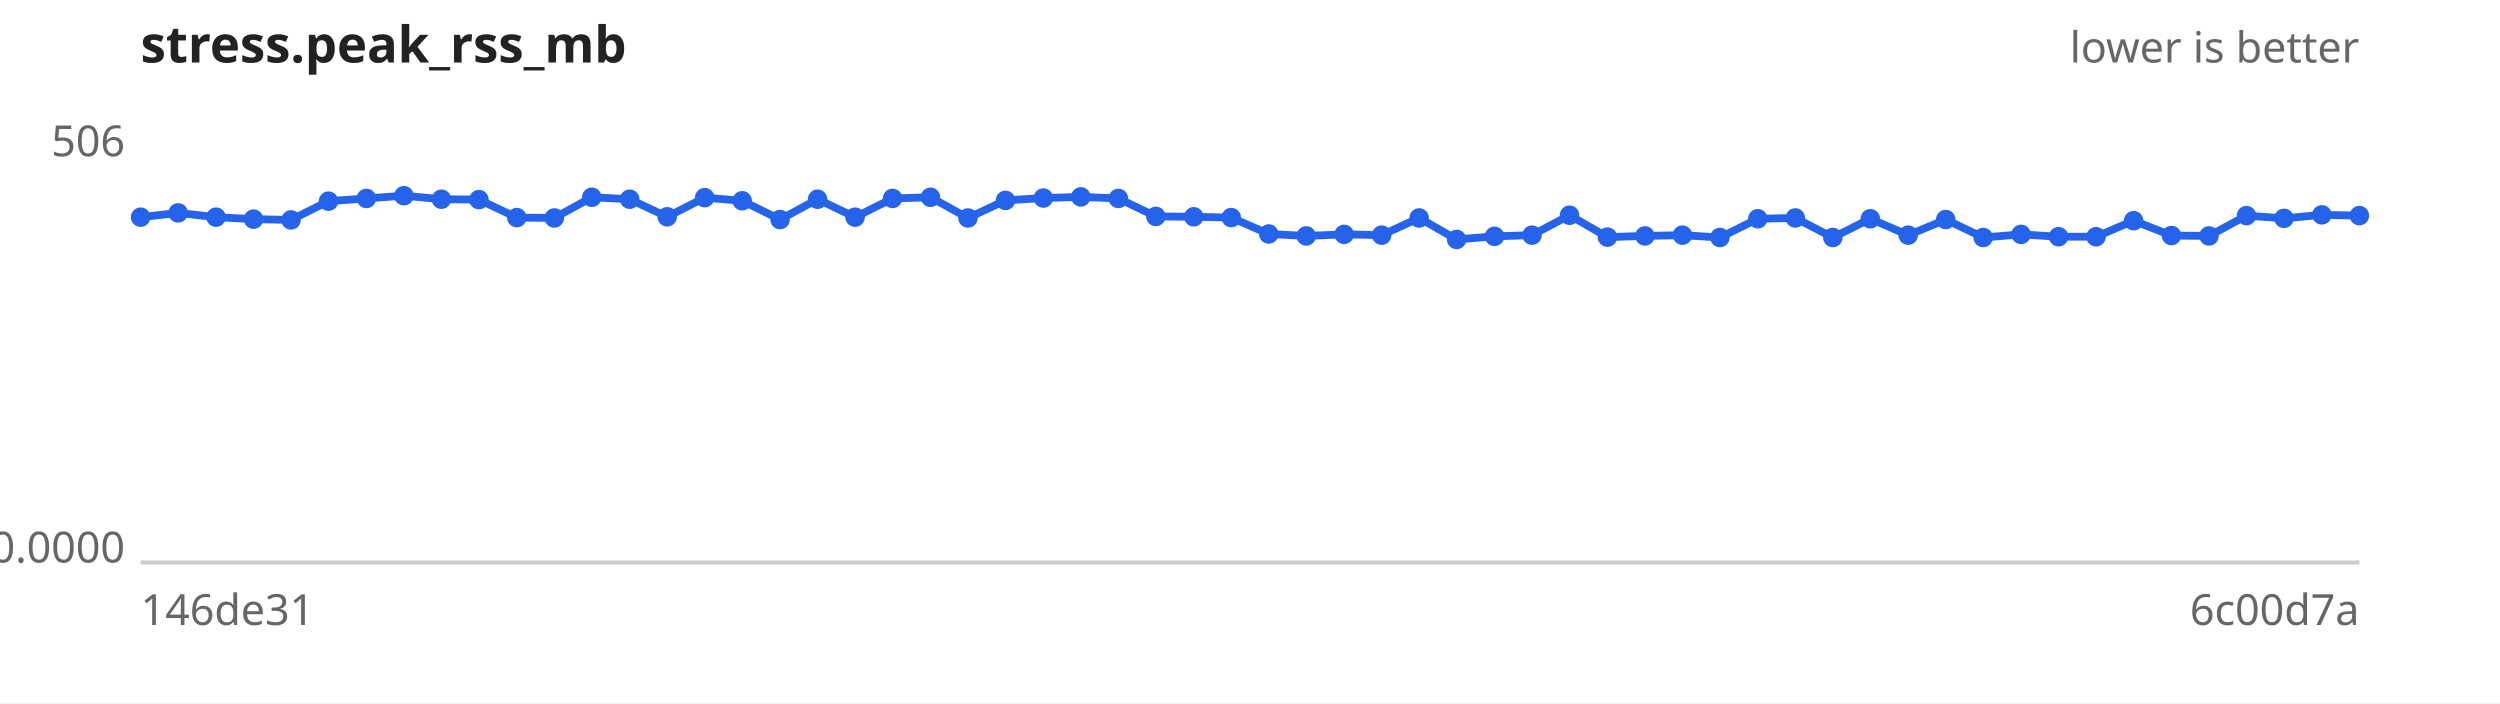
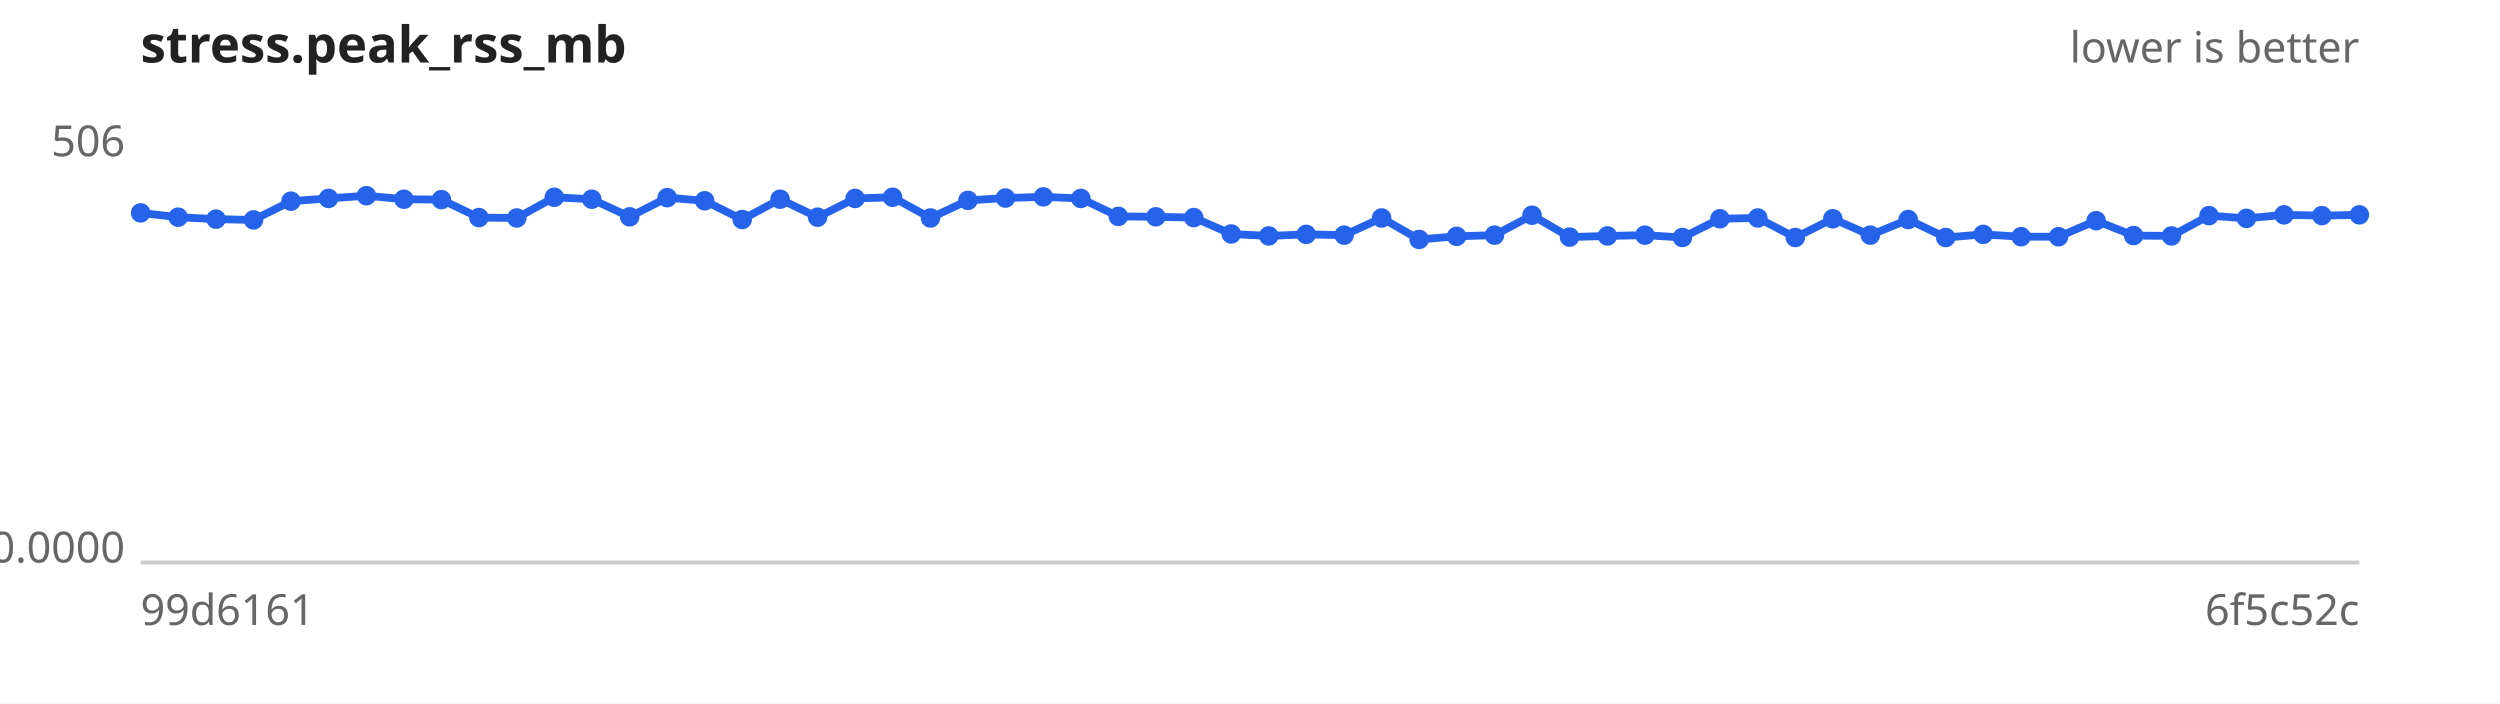
<svg xmlns="http://www.w3.org/2000/svg" width="640" height="180" viewBox="0 0 640 180" font-family="sans-serif" font-size="11">
  <rect width="640" height="180" fill="#ffffff" />
  <text x="36" y="16" font-size="13" font-weight="bold" fill="#222">stress.peak_rss_mb</text>
  <text x="604" y="16" text-anchor="end" fill="#666">lower is better</text>
  <line x1="36" y1="144" x2="604" y2="144" stroke="#ccc" />
  <text x="32" y="40.0" text-anchor="end" fill="#666">506</text>
  <text x="32" y="144.0" text-anchor="end" fill="#666">0.0000</text>
-   <text x="36" y="160" fill="#666">146de31</text>
-   <text x="604" y="160" text-anchor="end" fill="#666">6c00d7a</text>
-   <path d="M36.0,55.6 L45.6,54.5 L55.3,55.6 L64.9,56.1 L74.5,56.3 L84.1,51.5 L93.8,50.8 L103.4,50.1 L113.0,51.0 L122.6,51.1 L132.3,55.7 L141.9,55.8 L151.5,50.5 L161.2,51.0 L170.8,55.5 L180.4,50.6 L190.0,51.4 L199.7,56.2 L209.3,51.0 L218.9,55.6 L228.5,50.8 L238.2,50.5 L247.8,55.8 L257.4,51.3 L267.1,50.7 L276.7,50.4 L286.3,50.8 L295.9,55.4 L305.6,55.5 L315.2,55.7 L324.8,59.9 L334.4,60.4 L344.1,60.0 L353.7,60.2 L363.3,55.8 L372.9,61.3 L382.6,60.5 L392.2,60.2 L401.8,55.1 L411.5,60.7 L421.1,60.4 L430.7,60.2 L440.3,60.8 L450.0,56.0 L459.6,55.8 L469.2,60.8 L478.8,56.0 L488.5,60.2 L498.1,56.2 L507.7,60.8 L517.4,60.0 L527.0,60.6 L536.6,60.6 L546.2,56.5 L555.9,60.3 L565.5,60.4 L575.1,55.2 L584.7,55.9 L594.4,55.0 L604.0,55.2" fill="none" stroke="#2563eb" stroke-width="2" />
+   <text x="36" y="160" fill="#666">99d6161</text>
+   <text x="604" y="160" text-anchor="end" fill="#666">6f5c52c</text>
+   <path d="M36.0,54.5 L45.6,55.6 L55.3,56.1 L64.9,56.3 L74.5,51.5 L84.1,50.8 L93.8,50.1 L103.4,51.0 L113.0,51.1 L122.6,55.7 L132.3,55.8 L141.9,50.5 L151.5,51.0 L161.2,55.5 L170.8,50.6 L180.4,51.4 L190.0,56.2 L199.7,51.0 L209.3,55.6 L218.9,50.8 L228.5,50.5 L238.2,55.8 L247.8,51.3 L257.4,50.7 L267.1,50.4 L276.7,50.8 L286.3,55.4 L295.9,55.5 L305.6,55.7 L315.2,59.9 L324.8,60.4 L334.4,60.0 L344.1,60.2 L353.7,55.8 L363.3,61.3 L372.9,60.5 L382.6,60.2 L392.2,55.1 L401.8,60.7 L411.5,60.4 L421.1,60.2 L430.7,60.8 L440.3,56.0 L450.0,55.8 L459.6,60.8 L469.2,56.0 L478.8,60.2 L488.5,56.2 L498.1,60.8 L507.7,60.0 L517.4,60.6 L527.0,60.6 L536.6,56.5 L546.2,60.3 L555.9,60.4 L565.5,55.2 L575.1,55.9 L584.7,55.0 L594.4,55.2 L604.0,55.0" fill="none" stroke="#2563eb" stroke-width="2" />
  <g fill="#2563eb">
-     <circle cx="36.0" cy="55.6" r="2.5" />
-     <circle cx="45.6" cy="54.5" r="2.5" />
-     <circle cx="55.3" cy="55.6" r="2.5" />
-     <circle cx="64.9" cy="56.1" r="2.5" />
-     <circle cx="74.5" cy="56.3" r="2.5" />
-     <circle cx="84.1" cy="51.5" r="2.5" />
-     <circle cx="93.8" cy="50.8" r="2.5" />
-     <circle cx="103.4" cy="50.1" r="2.5" />
-     <circle cx="113.0" cy="51.0" r="2.5" />
-     <circle cx="122.6" cy="51.1" r="2.5" />
-     <circle cx="132.3" cy="55.7" r="2.5" />
-     <circle cx="141.9" cy="55.8" r="2.5" />
-     <circle cx="151.5" cy="50.5" r="2.5" />
-     <circle cx="161.2" cy="51.0" r="2.5" />
-     <circle cx="170.8" cy="55.5" r="2.5" />
-     <circle cx="180.4" cy="50.6" r="2.5" />
-     <circle cx="190.0" cy="51.4" r="2.5" />
-     <circle cx="199.7" cy="56.2" r="2.5" />
-     <circle cx="209.3" cy="51.0" r="2.5" />
-     <circle cx="218.9" cy="55.6" r="2.5" />
-     <circle cx="228.5" cy="50.8" r="2.5" />
-     <circle cx="238.2" cy="50.5" r="2.5" />
-     <circle cx="247.8" cy="55.8" r="2.5" />
-     <circle cx="257.4" cy="51.3" r="2.5" />
-     <circle cx="267.1" cy="50.7" r="2.5" />
-     <circle cx="276.7" cy="50.4" r="2.5" />
-     <circle cx="286.3" cy="50.8" r="2.5" />
-     <circle cx="295.9" cy="55.4" r="2.5" />
-     <circle cx="305.6" cy="55.5" r="2.5" />
-     <circle cx="315.2" cy="55.7" r="2.5" />
-     <circle cx="324.8" cy="59.9" r="2.5" />
-     <circle cx="334.4" cy="60.4" r="2.5" />
-     <circle cx="344.1" cy="60.0" r="2.5" />
-     <circle cx="353.7" cy="60.2" r="2.5" />
-     <circle cx="363.3" cy="55.8" r="2.5" />
-     <circle cx="372.9" cy="61.3" r="2.5" />
-     <circle cx="382.6" cy="60.5" r="2.5" />
-     <circle cx="392.2" cy="60.2" r="2.5" />
-     <circle cx="401.8" cy="55.1" r="2.5" />
-     <circle cx="411.5" cy="60.7" r="2.5" />
-     <circle cx="421.1" cy="60.4" r="2.5" />
-     <circle cx="430.7" cy="60.2" r="2.5" />
-     <circle cx="440.3" cy="60.8" r="2.5" />
-     <circle cx="450.0" cy="56.0" r="2.5" />
-     <circle cx="459.6" cy="55.8" r="2.5" />
-     <circle cx="469.2" cy="60.8" r="2.5" />
-     <circle cx="478.8" cy="56.0" r="2.5" />
-     <circle cx="488.5" cy="60.2" r="2.5" />
-     <circle cx="498.1" cy="56.2" r="2.5" />
-     <circle cx="507.7" cy="60.8" r="2.5" />
-     <circle cx="517.4" cy="60.0" r="2.5" />
+     <circle cx="36.0" cy="54.5" r="2.5" />
+     <circle cx="45.6" cy="55.6" r="2.5" />
+     <circle cx="55.3" cy="56.1" r="2.5" />
+     <circle cx="64.9" cy="56.3" r="2.5" />
+     <circle cx="74.5" cy="51.5" r="2.5" />
+     <circle cx="84.1" cy="50.8" r="2.5" />
+     <circle cx="93.8" cy="50.1" r="2.5" />
+     <circle cx="103.4" cy="51.0" r="2.5" />
+     <circle cx="113.0" cy="51.1" r="2.5" />
+     <circle cx="122.6" cy="55.7" r="2.5" />
+     <circle cx="132.3" cy="55.8" r="2.5" />
+     <circle cx="141.9" cy="50.5" r="2.5" />
+     <circle cx="151.5" cy="51.0" r="2.5" />
+     <circle cx="161.2" cy="55.5" r="2.5" />
+     <circle cx="170.8" cy="50.6" r="2.5" />
+     <circle cx="180.4" cy="51.4" r="2.5" />
+     <circle cx="190.0" cy="56.2" r="2.5" />
+     <circle cx="199.7" cy="51.0" r="2.5" />
+     <circle cx="209.3" cy="55.6" r="2.5" />
+     <circle cx="218.9" cy="50.8" r="2.5" />
+     <circle cx="228.5" cy="50.5" r="2.5" />
+     <circle cx="238.2" cy="55.8" r="2.5" />
+     <circle cx="247.8" cy="51.3" r="2.5" />
+     <circle cx="257.4" cy="50.7" r="2.5" />
+     <circle cx="267.1" cy="50.4" r="2.5" />
+     <circle cx="276.7" cy="50.8" r="2.5" />
+     <circle cx="286.3" cy="55.4" r="2.5" />
+     <circle cx="295.9" cy="55.5" r="2.5" />
+     <circle cx="305.6" cy="55.7" r="2.5" />
+     <circle cx="315.2" cy="59.9" r="2.5" />
+     <circle cx="324.8" cy="60.4" r="2.5" />
+     <circle cx="334.4" cy="60.0" r="2.5" />
+     <circle cx="344.1" cy="60.2" r="2.5" />
+     <circle cx="353.7" cy="55.8" r="2.5" />
+     <circle cx="363.3" cy="61.3" r="2.5" />
+     <circle cx="372.9" cy="60.5" r="2.5" />
+     <circle cx="382.6" cy="60.2" r="2.5" />
+     <circle cx="392.2" cy="55.1" r="2.5" />
+     <circle cx="401.8" cy="60.7" r="2.5" />
+     <circle cx="411.5" cy="60.4" r="2.5" />
+     <circle cx="421.1" cy="60.2" r="2.5" />
+     <circle cx="430.7" cy="60.8" r="2.5" />
+     <circle cx="440.3" cy="56.0" r="2.5" />
+     <circle cx="450.0" cy="55.8" r="2.5" />
+     <circle cx="459.6" cy="60.8" r="2.5" />
+     <circle cx="469.2" cy="56.0" r="2.5" />
+     <circle cx="478.8" cy="60.2" r="2.5" />
+     <circle cx="488.5" cy="56.2" r="2.5" />
+     <circle cx="498.1" cy="60.8" r="2.5" />
+     <circle cx="507.7" cy="60.0" r="2.5" />
+     <circle cx="517.4" cy="60.6" r="2.5" />
    <circle cx="527.0" cy="60.6" r="2.5" />
-     <circle cx="536.6" cy="60.6" r="2.5" />
-     <circle cx="546.2" cy="56.5" r="2.5" />
-     <circle cx="555.9" cy="60.3" r="2.5" />
-     <circle cx="565.5" cy="60.4" r="2.5" />
-     <circle cx="575.1" cy="55.2" r="2.5" />
-     <circle cx="584.7" cy="55.9" r="2.5" />
-     <circle cx="594.4" cy="55.0" r="2.5" />
-     <circle cx="604.0" cy="55.2" r="2.5" />
+     <circle cx="536.6" cy="56.5" r="2.5" />
+     <circle cx="546.2" cy="60.3" r="2.5" />
+     <circle cx="555.9" cy="60.4" r="2.5" />
+     <circle cx="565.5" cy="55.2" r="2.5" />
+     <circle cx="575.1" cy="55.9" r="2.5" />
+     <circle cx="584.7" cy="55.0" r="2.5" />
+     <circle cx="594.4" cy="55.2" r="2.5" />
+     <circle cx="604.0" cy="55.0" r="2.5" />
  </g>
</svg>
